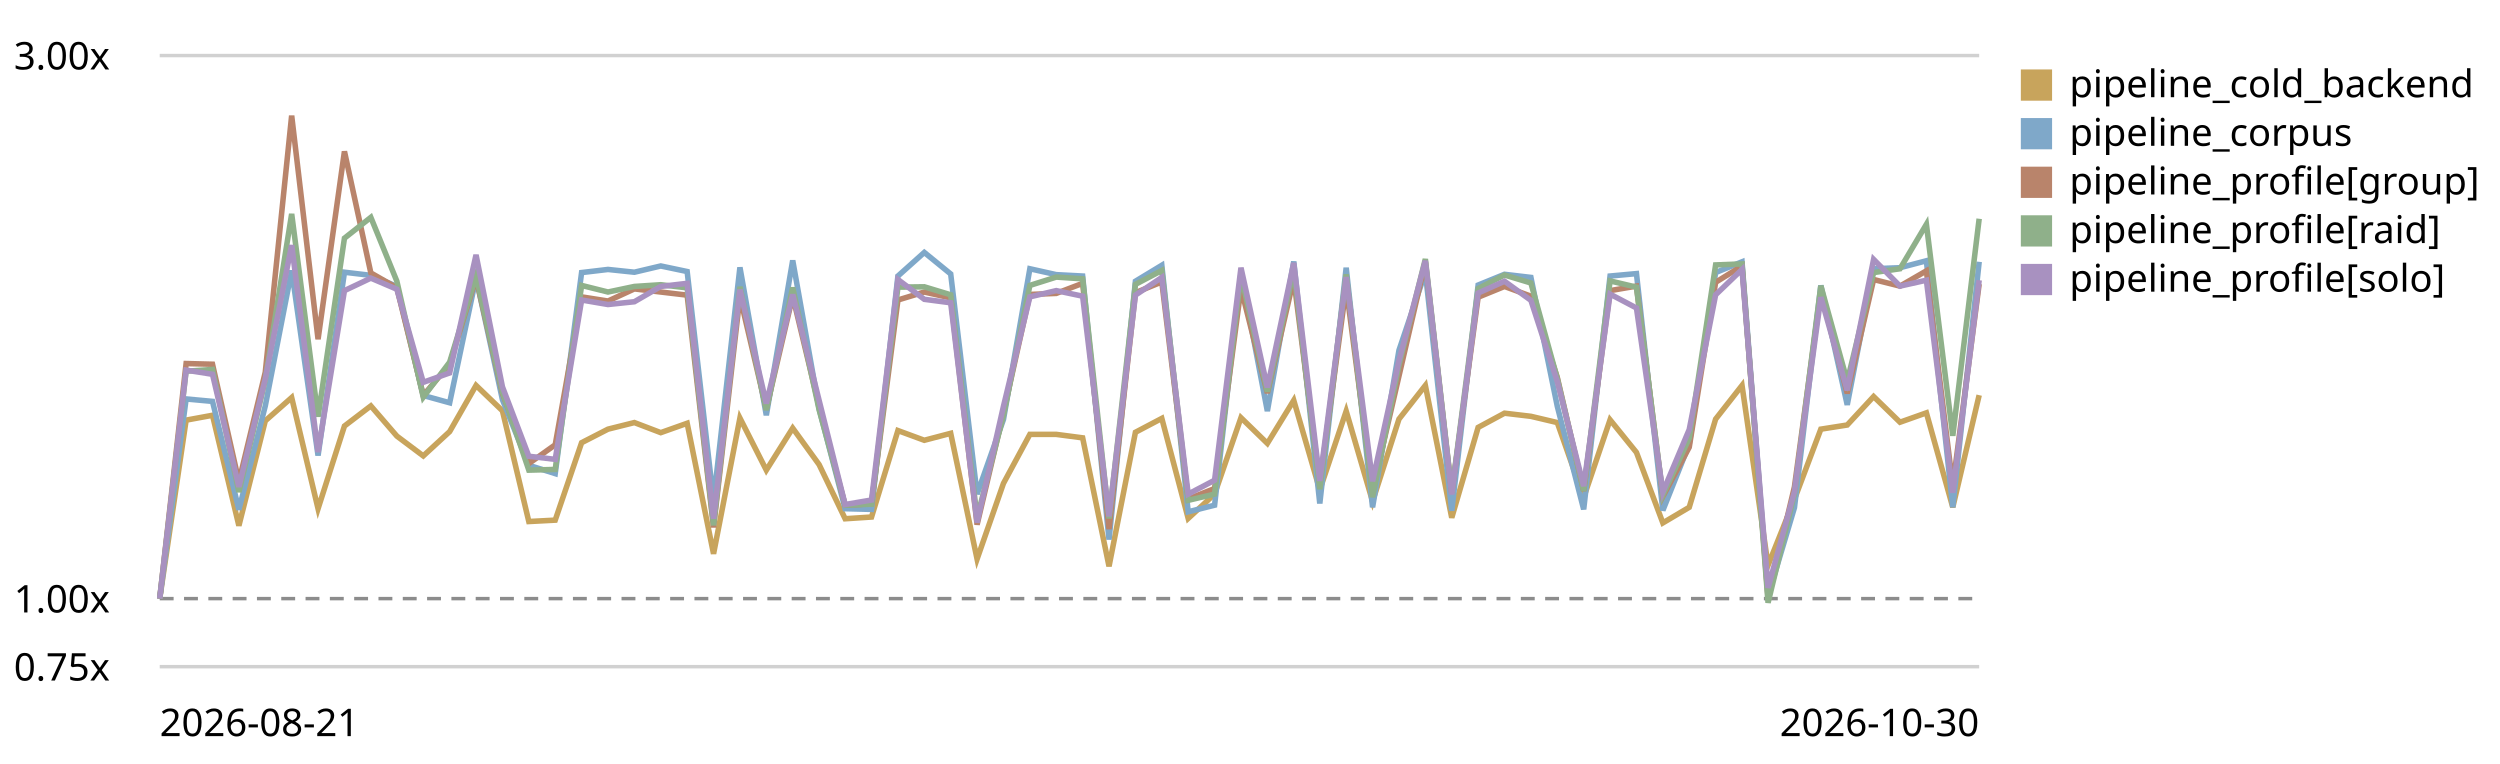
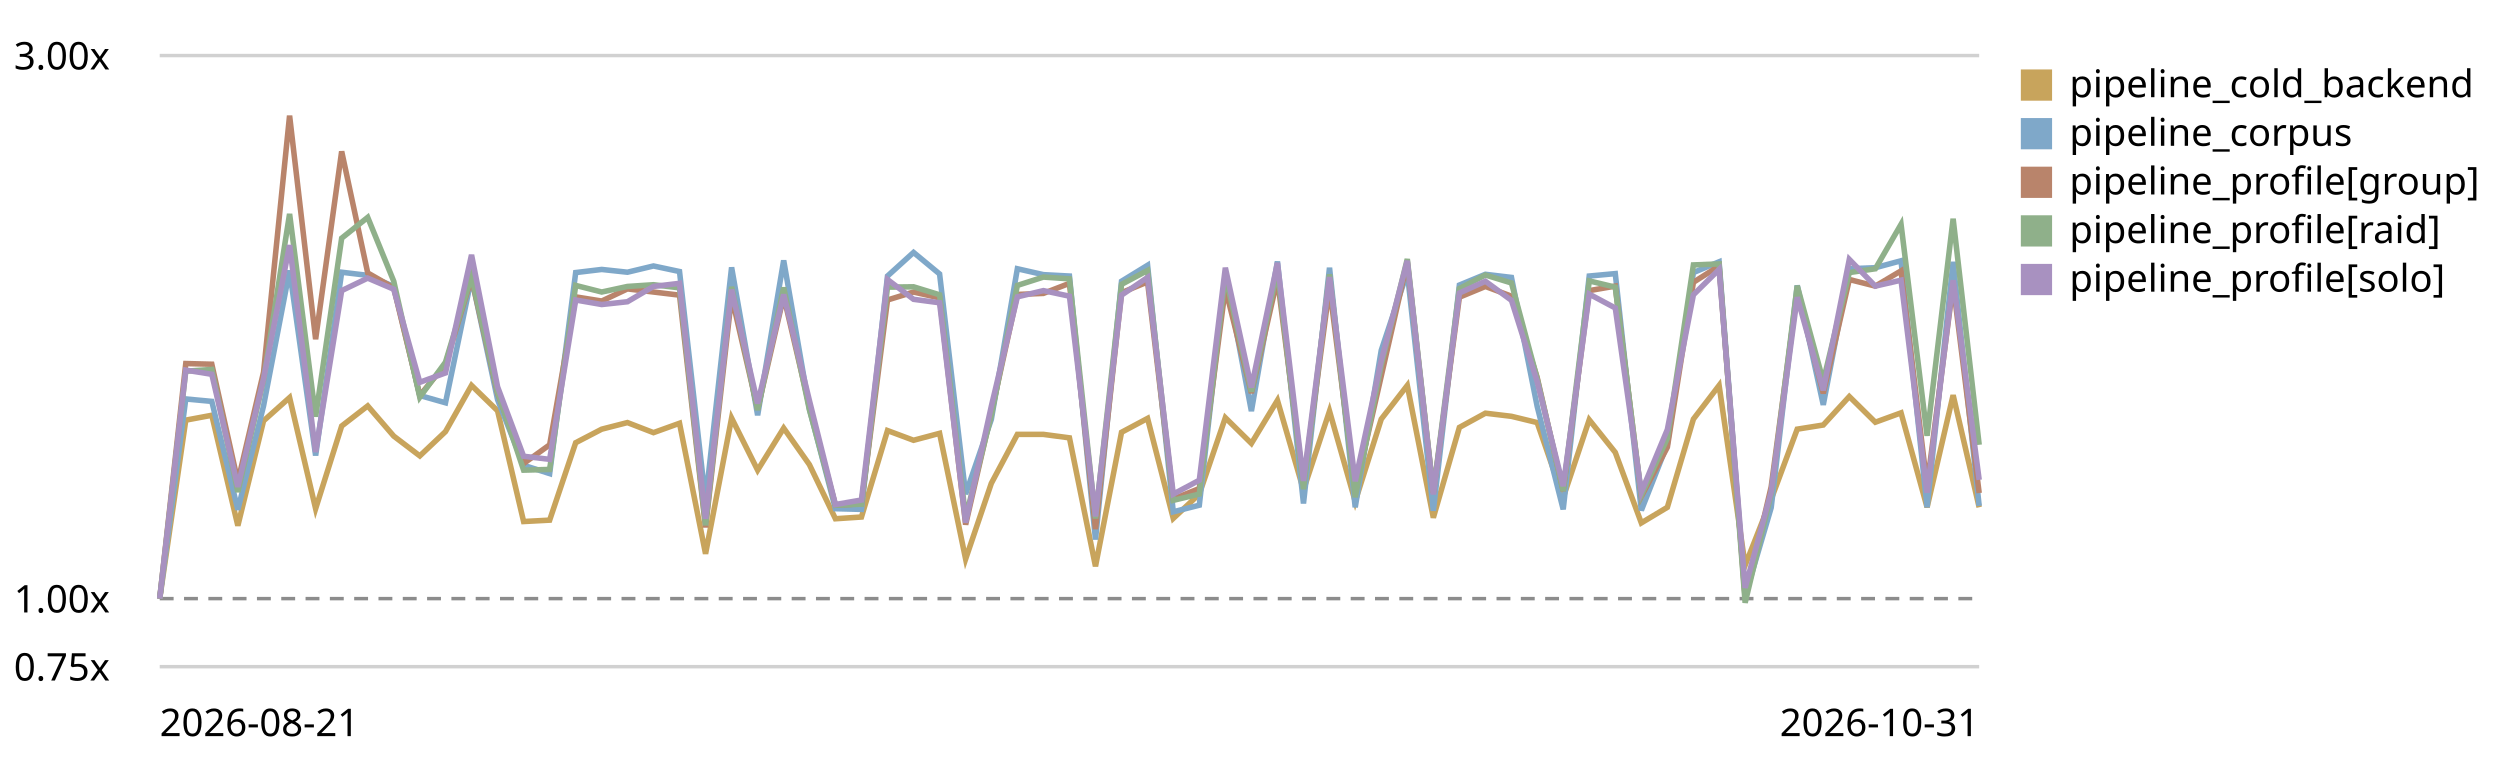
<svg xmlns="http://www.w3.org/2000/svg" viewBox="0 0 720 220" role="img" aria-label="LogPipeline.process (full backend) trend, relative to the first recorded run">
  <style>text{font:11px system-ui,sans-serif;fill:currentColor}.grid{stroke:currentColor;stroke-opacity:.18}.base{stroke:currentColor;stroke-opacity:.45;stroke-dasharray:4 3}</style>
  <line class="grid" x1="46" y1="192.0" x2="570" y2="192.0" />
  <text x="4" y="196.0">0.75x</text>
  <line class="base" x1="46" y1="172.4" x2="570" y2="172.4" />
  <text x="4" y="176.4">1.00x</text>
  <line class="grid" x1="46" y1="16.0" x2="570" y2="16.0" />
  <text x="4" y="20.0">3.00x</text>
-   <path d="M46.0,172.4 L53.6,121.0 L61.2,119.6 L68.8,151.4 L76.4,121.2 L84.0,114.5 L91.6,146.5 L99.2,122.7 L106.8,116.9 L114.3,125.6 L121.9,131.3 L129.5,124.3 L137.1,111.0 L144.7,118.3 L152.3,150.2 L159.9,149.8 L167.5,127.5 L175.1,123.6 L182.7,121.7 L190.3,124.6 L197.9,121.9 L205.5,159.5 L213.1,120.4 L220.7,135.4 L228.3,123.3 L235.9,133.8 L243.4,149.4 L251.0,148.9 L258.6,124.0 L266.2,126.8 L273.8,124.8 L281.4,161.0 L289.0,139.2 L296.6,125.1 L304.2,125.1 L311.8,126.1 L319.4,163.1 L327.0,124.5 L334.6,120.5 L342.2,149.3 L349.8,142.3 L357.4,120.3 L365.0,127.7 L372.6,115.3 L380.1,141.1 L387.7,118.4 L395.3,144.4 L402.9,120.7 L410.5,111.0 L418.1,149.1 L425.7,123.1 L433.3,119.0 L440.9,119.9 L448.5,121.7 L456.1,143.3 L463.7,120.9 L471.3,130.3 L478.9,150.6 L486.5,146.1 L494.1,120.7 L501.7,111.0 L509.2,162.8 L516.8,143.8 L524.4,123.6 L532.0,122.4 L539.6,114.2 L547.2,121.6 L554.8,118.9 L562.4,146.1 L570.0,113.8" fill="none" stroke="#c8a45c" stroke-width="1.6" />
+   <path d="M46.0,172.4 L53.5,121.0 L61.0,119.6 L68.5,151.4 L75.9,121.2 L83.4,114.5 L90.9,146.5 L98.4,122.7 L105.9,116.9 L113.4,125.6 L120.9,131.3 L128.3,124.3 L135.8,111.0 L143.3,118.3 L150.8,150.2 L158.3,149.8 L165.8,127.5 L173.3,123.6 L180.7,121.7 L188.2,124.6 L195.7,121.9 L203.2,159.5 L210.7,120.4 L218.2,135.4 L225.7,123.3 L233.1,133.8 L240.6,149.4 L248.1,148.9 L255.6,124.0 L263.1,126.8 L270.6,124.8 L278.1,161.0 L285.5,139.2 L293.0,125.1 L300.5,125.1 L308.0,126.1 L315.5,163.1 L323.0,124.5 L330.5,120.5 L337.9,149.3 L345.4,142.3 L352.9,120.3 L360.4,127.7 L367.9,115.3 L375.4,141.1 L382.9,118.4 L390.3,144.4 L397.8,120.7 L405.3,111.0 L412.8,149.1 L420.3,123.1 L427.8,119.0 L435.3,119.9 L442.7,121.7 L450.2,143.3 L457.7,120.9 L465.2,130.3 L472.7,150.6 L480.2,146.1 L487.7,120.7 L495.1,111.0 L502.6,162.8 L510.1,143.8 L517.6,123.6 L525.1,122.4 L532.6,114.2 L540.1,121.6 L547.5,118.9 L555.0,146.1 L562.5,113.8 L570.0,146.1" fill="none" stroke="#c8a45c" stroke-width="1.6" />
  <rect x="582" y="20" width="9" height="9" fill="#c8a45c" />
  <text x="596" y="28">pipeline_cold_backend</text>
-   <path d="M46.0,172.4 L53.6,114.9 L61.2,115.6 L68.8,146.8 L76.4,116.9 L84.0,77.9 L91.6,131.2 L99.2,78.4 L106.8,79.3 L114.3,82.5 L121.9,113.9 L129.5,116.0 L137.1,80.0 L144.7,115.1 L152.3,134.0 L159.9,136.4 L167.5,78.5 L175.1,77.6 L182.7,78.4 L190.3,76.6 L197.9,78.2 L205.5,144.2 L213.1,77.0 L220.7,119.6 L228.3,75.0 L235.9,117.7 L243.4,146.5 L251.0,146.7 L258.6,79.5 L266.2,72.7 L273.8,78.9 L281.4,142.3 L289.0,120.8 L296.6,77.4 L304.2,79.1 L311.8,79.5 L319.4,155.4 L327.0,81.0 L334.6,76.4 L342.2,147.4 L349.8,145.5 L357.4,78.6 L365.0,118.4 L372.6,75.3 L380.1,145.0 L387.7,77.1 L395.3,146.1 L402.9,100.9 L410.5,78.4 L418.1,147.1 L425.7,82.1 L433.3,79.0 L440.9,79.9 L448.5,117.0 L456.1,146.7 L463.7,79.5 L471.3,78.8 L478.9,147.0 L486.5,127.9 L494.1,78.5 L501.7,75.4 L509.2,171.7 L516.8,146.2 L524.4,82.2 L532.0,116.6 L539.6,77.4 L547.2,77.1 L554.8,75.1 L562.4,146.1 L570.0,75.4" fill="none" stroke="#7fa8c9" stroke-width="1.6" />
+   <path d="M46.0,172.4 L53.5,114.9 L61.0,115.6 L68.5,146.8 L75.9,116.9 L83.4,77.9 L90.9,131.2 L98.4,78.4 L105.9,79.3 L113.4,82.5 L120.9,113.9 L128.3,116.0 L135.8,80.0 L143.3,115.1 L150.8,134.0 L158.3,136.4 L165.8,78.5 L173.3,77.6 L180.7,78.4 L188.2,76.6 L195.7,78.2 L203.2,144.2 L210.7,77.0 L218.2,119.6 L225.7,75.0 L233.1,117.7 L240.6,146.5 L248.1,146.7 L255.6,79.5 L263.1,72.7 L270.6,78.9 L278.1,142.3 L285.5,120.8 L293.0,77.4 L300.5,79.1 L308.0,79.5 L315.5,155.4 L323.0,81.0 L330.5,76.4 L337.9,147.4 L345.4,145.5 L352.9,78.6 L360.4,118.4 L367.9,75.3 L375.4,145.0 L382.9,77.1 L390.3,146.1 L397.8,100.9 L405.3,78.4 L412.8,147.1 L420.3,82.1 L427.8,79.0 L435.3,79.9 L442.7,117.0 L450.2,146.7 L457.7,79.5 L465.2,78.8 L472.7,147.0 L480.2,127.9 L487.7,78.5 L495.1,75.4 L502.6,171.7 L510.1,146.2 L517.6,82.2 L525.1,116.6 L532.6,77.4 L540.1,77.1 L547.5,75.1 L555.0,146.1 L562.5,75.4 L570.0,145.7" fill="none" stroke="#7fa8c9" stroke-width="1.6" />
  <rect x="582" y="34" width="9" height="9" fill="#7fa8c9" />
  <text x="596" y="42">pipeline_corpus</text>
-   <path d="M46.0,172.4 L53.6,104.7 L61.2,104.9 L68.8,138.7 L76.4,107.2 L84.0,33.3 L91.6,97.7 L99.2,43.6 L106.8,78.6 L114.3,82.9 L121.9,113.9 L129.5,104.9 L137.1,80.1 L144.7,113.3 L152.3,133.5 L159.9,128.1 L167.5,85.5 L175.1,86.7 L182.7,83.2 L190.3,84.1 L197.9,85.0 L205.5,151.9 L213.1,85.4 L220.7,117.8 L228.3,85.3 L235.9,117.0 L243.4,145.5 L251.0,145.1 L258.6,86.4 L266.2,84.1 L273.8,85.8 L281.4,151.1 L289.0,118.9 L296.6,84.8 L304.2,84.5 L311.8,81.6 L319.4,152.4 L327.0,84.3 L334.6,81.2 L342.2,143.7 L349.8,140.7 L357.4,83.0 L365.0,113.2 L372.6,80.3 L380.1,139.3 L387.7,82.7 L395.3,141.2 L402.9,108.3 L410.5,75.5 L418.1,141.9 L425.7,85.6 L433.3,82.5 L440.9,85.3 L448.5,108.7 L456.1,141.4 L463.7,83.7 L471.3,82.4 L478.9,143.0 L486.5,128.8 L494.1,81.3 L501.7,76.6 L509.2,172.3 L516.8,140.2 L524.4,84.1 L532.0,113.3 L539.6,80.5 L547.2,82.4 L554.8,78.0 L562.4,139.9 L570.0,81.8" fill="none" stroke="#b9846b" stroke-width="1.6" />
+   <path d="M46.0,172.4 L53.5,104.7 L61.0,104.9 L68.5,138.7 L75.9,107.2 L83.4,33.3 L90.9,97.7 L98.4,43.6 L105.9,78.6 L113.4,82.9 L120.9,113.9 L128.3,104.9 L135.8,80.1 L143.3,113.3 L150.8,133.5 L158.3,128.1 L165.8,85.5 L173.3,86.7 L180.7,83.2 L188.2,84.1 L195.7,85.0 L203.2,151.9 L210.7,85.4 L218.2,117.8 L225.7,85.3 L233.1,117.0 L240.6,145.5 L248.1,145.1 L255.6,86.4 L263.1,84.1 L270.6,85.8 L278.1,151.1 L285.5,118.9 L293.0,84.8 L300.5,84.5 L308.0,81.6 L315.5,152.4 L323.0,84.3 L330.5,81.2 L337.9,143.7 L345.4,140.7 L352.9,83.0 L360.4,113.2 L367.9,80.3 L375.4,139.3 L382.9,82.7 L390.3,141.2 L397.8,108.3 L405.3,75.5 L412.8,141.9 L420.3,85.6 L427.8,82.5 L435.3,85.3 L442.7,108.7 L450.2,141.4 L457.7,83.7 L465.2,82.4 L472.7,143.0 L480.2,128.8 L487.7,81.3 L495.1,76.6 L502.6,172.3 L510.1,140.2 L517.6,84.1 L525.1,113.3 L532.6,80.5 L540.1,82.4 L547.5,78.0 L555.0,139.9 L562.5,81.8 L570.0,142.0" fill="none" stroke="#b9846b" stroke-width="1.6" />
  <rect x="582" y="48" width="9" height="9" fill="#b9846b" />
  <text x="596" y="56">pipeline_profile[group]</text>
-   <path d="M46.0,172.4 L53.6,106.9 L61.2,106.4 L68.8,141.7 L76.4,109.4 L84.0,61.6 L91.6,120.0 L99.2,68.6 L106.8,62.6 L114.3,81.0 L121.9,114.4 L129.5,104.3 L137.1,79.5 L144.7,112.9 L152.3,135.4 L159.9,135.2 L167.5,82.2 L175.1,84.1 L182.7,82.5 L190.3,82.0 L197.9,82.9 L205.5,151.3 L213.1,82.6 L220.7,118.1 L228.3,82.8 L235.9,118.0 L243.4,145.5 L251.0,145.2 L258.6,82.7 L266.2,82.6 L273.8,84.9 L281.4,149.1 L289.0,119.6 L296.6,82.2 L304.2,79.8 L311.8,80.3 L319.4,149.3 L327.0,81.9 L334.6,77.9 L342.2,144.1 L349.8,142.3 L357.4,79.2 L365.0,112.8 L372.6,77.7 L380.1,140.9 L387.7,79.0 L395.3,143.2 L402.9,105.1 L410.5,74.6 L418.1,141.8 L425.7,83.1 L433.3,79.2 L440.9,81.5 L448.5,109.0 L456.1,141.4 L463.7,80.9 L471.3,82.7 L478.9,142.6 L486.5,126.2 L494.1,76.3 L501.7,76.0 L509.2,173.6 L516.8,142.2 L524.4,82.3 L532.0,109.8 L539.6,78.5 L547.2,77.4 L554.8,64.6 L562.4,125.5 L570.0,63.0" fill="none" stroke="#8fb08a" stroke-width="1.6" />
+   <path d="M46.0,172.4 L53.5,106.9 L61.0,106.4 L68.5,141.7 L75.9,109.4 L83.4,61.6 L90.9,120.0 L98.4,68.6 L105.9,62.6 L113.4,81.0 L120.9,114.4 L128.3,104.3 L135.8,79.5 L143.3,112.9 L150.8,135.4 L158.3,135.2 L165.8,82.2 L173.3,84.1 L180.7,82.5 L188.2,82.0 L195.7,82.9 L203.2,151.3 L210.7,82.6 L218.2,118.1 L225.7,82.8 L233.1,118.0 L240.6,145.5 L248.1,145.2 L255.6,82.7 L263.1,82.6 L270.6,84.9 L278.1,149.1 L285.5,119.6 L293.0,82.2 L300.5,79.8 L308.0,80.3 L315.5,149.3 L323.0,81.9 L330.5,77.9 L337.9,144.1 L345.4,142.3 L352.9,79.2 L360.4,112.8 L367.9,77.7 L375.4,140.9 L382.9,79.0 L390.3,143.2 L397.8,105.1 L405.3,74.6 L412.8,141.8 L420.3,83.1 L427.8,79.2 L435.3,81.5 L442.7,109.0 L450.2,141.4 L457.7,80.9 L465.2,82.7 L472.7,142.6 L480.2,126.2 L487.7,76.3 L495.1,76.0 L502.6,173.6 L510.1,142.2 L517.6,82.3 L525.1,109.8 L532.6,78.5 L540.1,77.4 L547.5,64.6 L555.0,125.5 L562.5,63.0 L570.0,128.1" fill="none" stroke="#8fb08a" stroke-width="1.6" />
  <rect x="582" y="62" width="9" height="9" fill="#8fb08a" />
  <text x="596" y="70">pipeline_profile[raid]</text>
-   <path d="M46.0,172.4 L53.6,106.6 L61.2,107.8 L68.8,140.2 L76.4,109.1 L84.0,70.6 L91.6,130.2 L99.2,83.7 L106.8,80.1 L114.3,83.3 L121.9,110.1 L129.5,107.4 L137.1,73.4 L144.7,111.4 L152.3,131.4 L159.9,132.3 L167.5,86.4 L175.1,87.7 L182.7,86.9 L190.3,82.5 L197.9,81.6 L205.5,149.4 L213.1,83.4 L220.7,116.2 L228.3,84.8 L235.9,115.3 L243.4,145.3 L251.0,144.0 L258.6,80.5 L266.2,86.2 L273.8,87.2 L281.4,150.5 L289.0,117.0 L296.6,85.5 L304.2,83.7 L311.8,85.3 L319.4,148.7 L327.0,85.0 L334.6,79.9 L342.2,142.3 L349.8,138.3 L357.4,77.1 L365.0,111.6 L372.6,75.7 L380.1,138.5 L387.7,79.8 L395.3,138.6 L402.9,103.9 L410.5,75.1 L418.1,142.4 L425.7,84.4 L433.3,81.0 L440.9,86.5 L448.5,109.9 L456.1,140.0 L463.7,84.7 L471.3,88.7 L478.9,141.7 L486.5,123.7 L494.1,84.9 L501.7,77.6 L509.2,169.3 L516.8,141.6 L524.4,85.6 L532.0,112.4 L539.6,74.7 L547.2,82.4 L554.8,80.7 L562.4,141.9 L570.0,80.7" fill="none" stroke="#a891c0" stroke-width="1.6" />
+   <path d="M46.0,172.4 L53.5,106.6 L61.0,107.8 L68.5,140.2 L75.9,109.1 L83.4,70.6 L90.9,130.2 L98.4,83.7 L105.9,80.1 L113.4,83.3 L120.9,110.1 L128.3,107.4 L135.8,73.4 L143.3,111.4 L150.8,131.4 L158.3,132.3 L165.8,86.4 L173.3,87.7 L180.7,86.9 L188.2,82.5 L195.7,81.6 L203.2,149.4 L210.7,83.4 L218.2,116.2 L225.7,84.8 L233.1,115.3 L240.6,145.3 L248.1,144.0 L255.6,80.5 L263.1,86.2 L270.6,87.2 L278.1,150.5 L285.5,117.0 L293.0,85.5 L300.5,83.7 L308.0,85.3 L315.5,148.7 L323.0,85.0 L330.5,79.9 L337.9,142.3 L345.4,138.3 L352.9,77.1 L360.4,111.6 L367.9,75.7 L375.4,138.5 L382.9,79.8 L390.3,138.6 L397.8,103.9 L405.3,75.1 L412.8,142.4 L420.3,84.4 L427.8,81.0 L435.3,86.5 L442.7,109.9 L450.2,140.0 L457.7,84.7 L465.2,88.7 L472.7,141.7 L480.2,123.7 L487.7,84.9 L495.1,77.6 L502.6,169.3 L510.1,141.6 L517.6,85.6 L525.1,112.4 L532.6,74.7 L540.1,82.4 L547.5,80.7 L555.0,141.9 L562.5,80.7 L570.0,138.2" fill="none" stroke="#a891c0" stroke-width="1.6" />
  <rect x="582" y="76" width="9" height="9" fill="#a891c0" />
  <text x="596" y="84">pipeline_profile[solo]</text>
  <text x="46" y="212">2026-08-21</text>
-   <text x="570" y="212" text-anchor="end">2026-10-30</text>
+   <text x="570" y="212" text-anchor="end">2026-10-31</text>
</svg>
